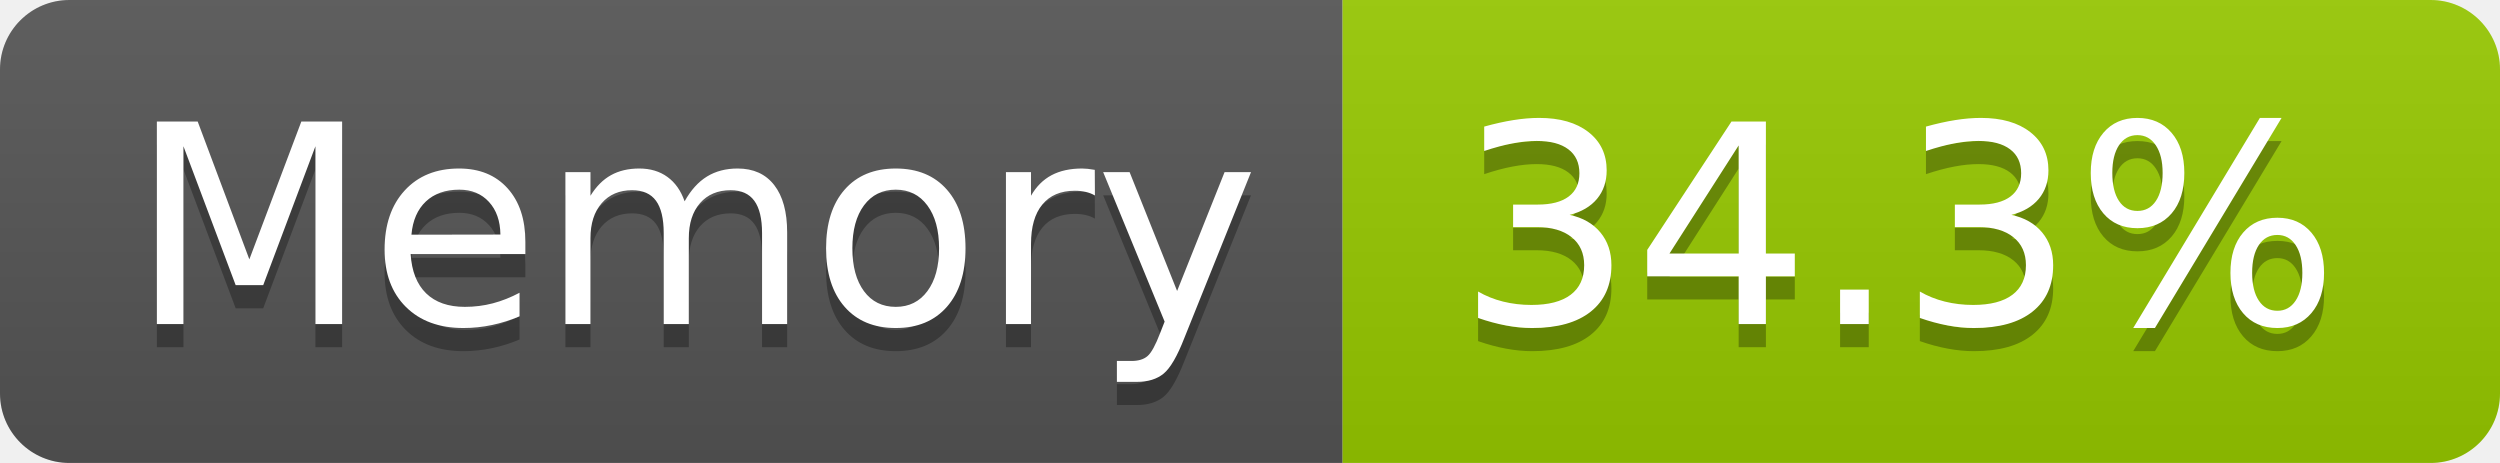
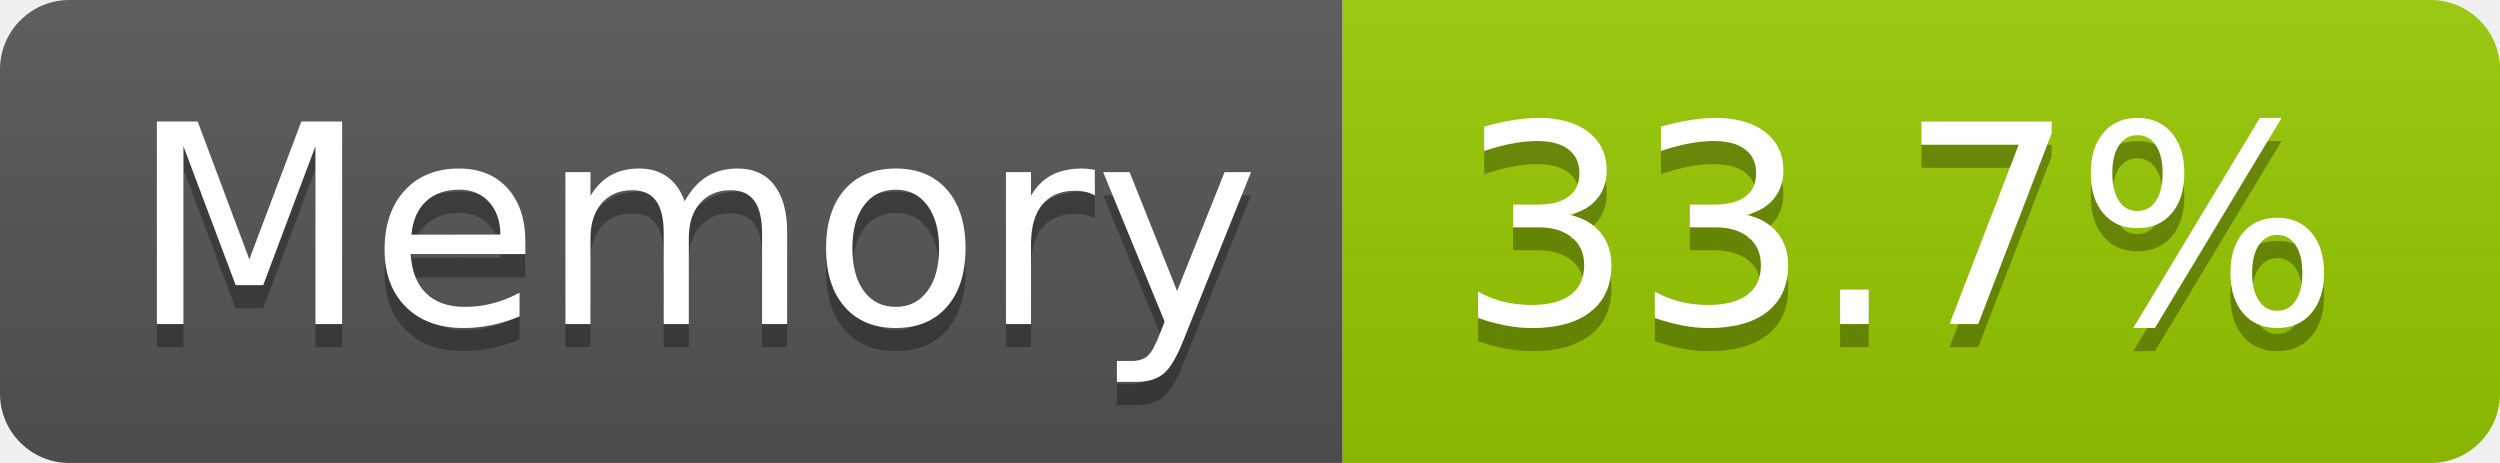
- <svg xmlns="http://www.w3.org/2000/svg" width="108" height="20" role="img" aria-label="Memory: 34.3%">
+ <svg xmlns="http://www.w3.org/2000/svg" width="108" height="20" role="img" aria-label="Memory: 33.7%">
  <linearGradient id="s" x2="0" y2="100%">
    <stop offset="0" stop-color="#bbb" stop-opacity=".1" />
    <stop offset="1" stop-opacity=".1" />
  </linearGradient>
  <clipPath id="r">
    <rect width="108" height="20" rx="3" fill="#fff" />
  </clipPath>
  <g clip-path="url(#r)">
    <rect width="58" height="20" fill="#555" />
    <rect x="58" width="50" height="20" fill="#97ca00" />
    <rect width="108" height="20" fill="url(#s)" />
  </g>
  <g fill="#fff" text-anchor="middle" font-family="Verdana,Geneva,DejaVu Sans,sans-serif" text-rendering="geometricPrecision" font-size="120">
    <text aria-hidden="true" x="300" y="150" fill="#010101" fill-opacity=".3" transform="scale(.1)" textLength="466">Memory</text>
    <text x="300" y="140" transform="scale(.1)" fill="#fff" textLength="466">Memory</text>
-     <text aria-hidden="true" x="820" y="150" fill="#010101" fill-opacity=".3" transform="scale(.1)" textLength="390">34.3%</text>
-     <text x="820" y="140" transform="scale(.1)" fill="#fff" textLength="390">34.3%</text>
+     <text aria-hidden="true" x="820" y="150" fill="#010101" fill-opacity=".3" transform="scale(.1)" textLength="390">33.7%</text>
+     <text x="820" y="140" transform="scale(.1)" fill="#fff" textLength="390">33.7%</text>
  </g>
</svg>
